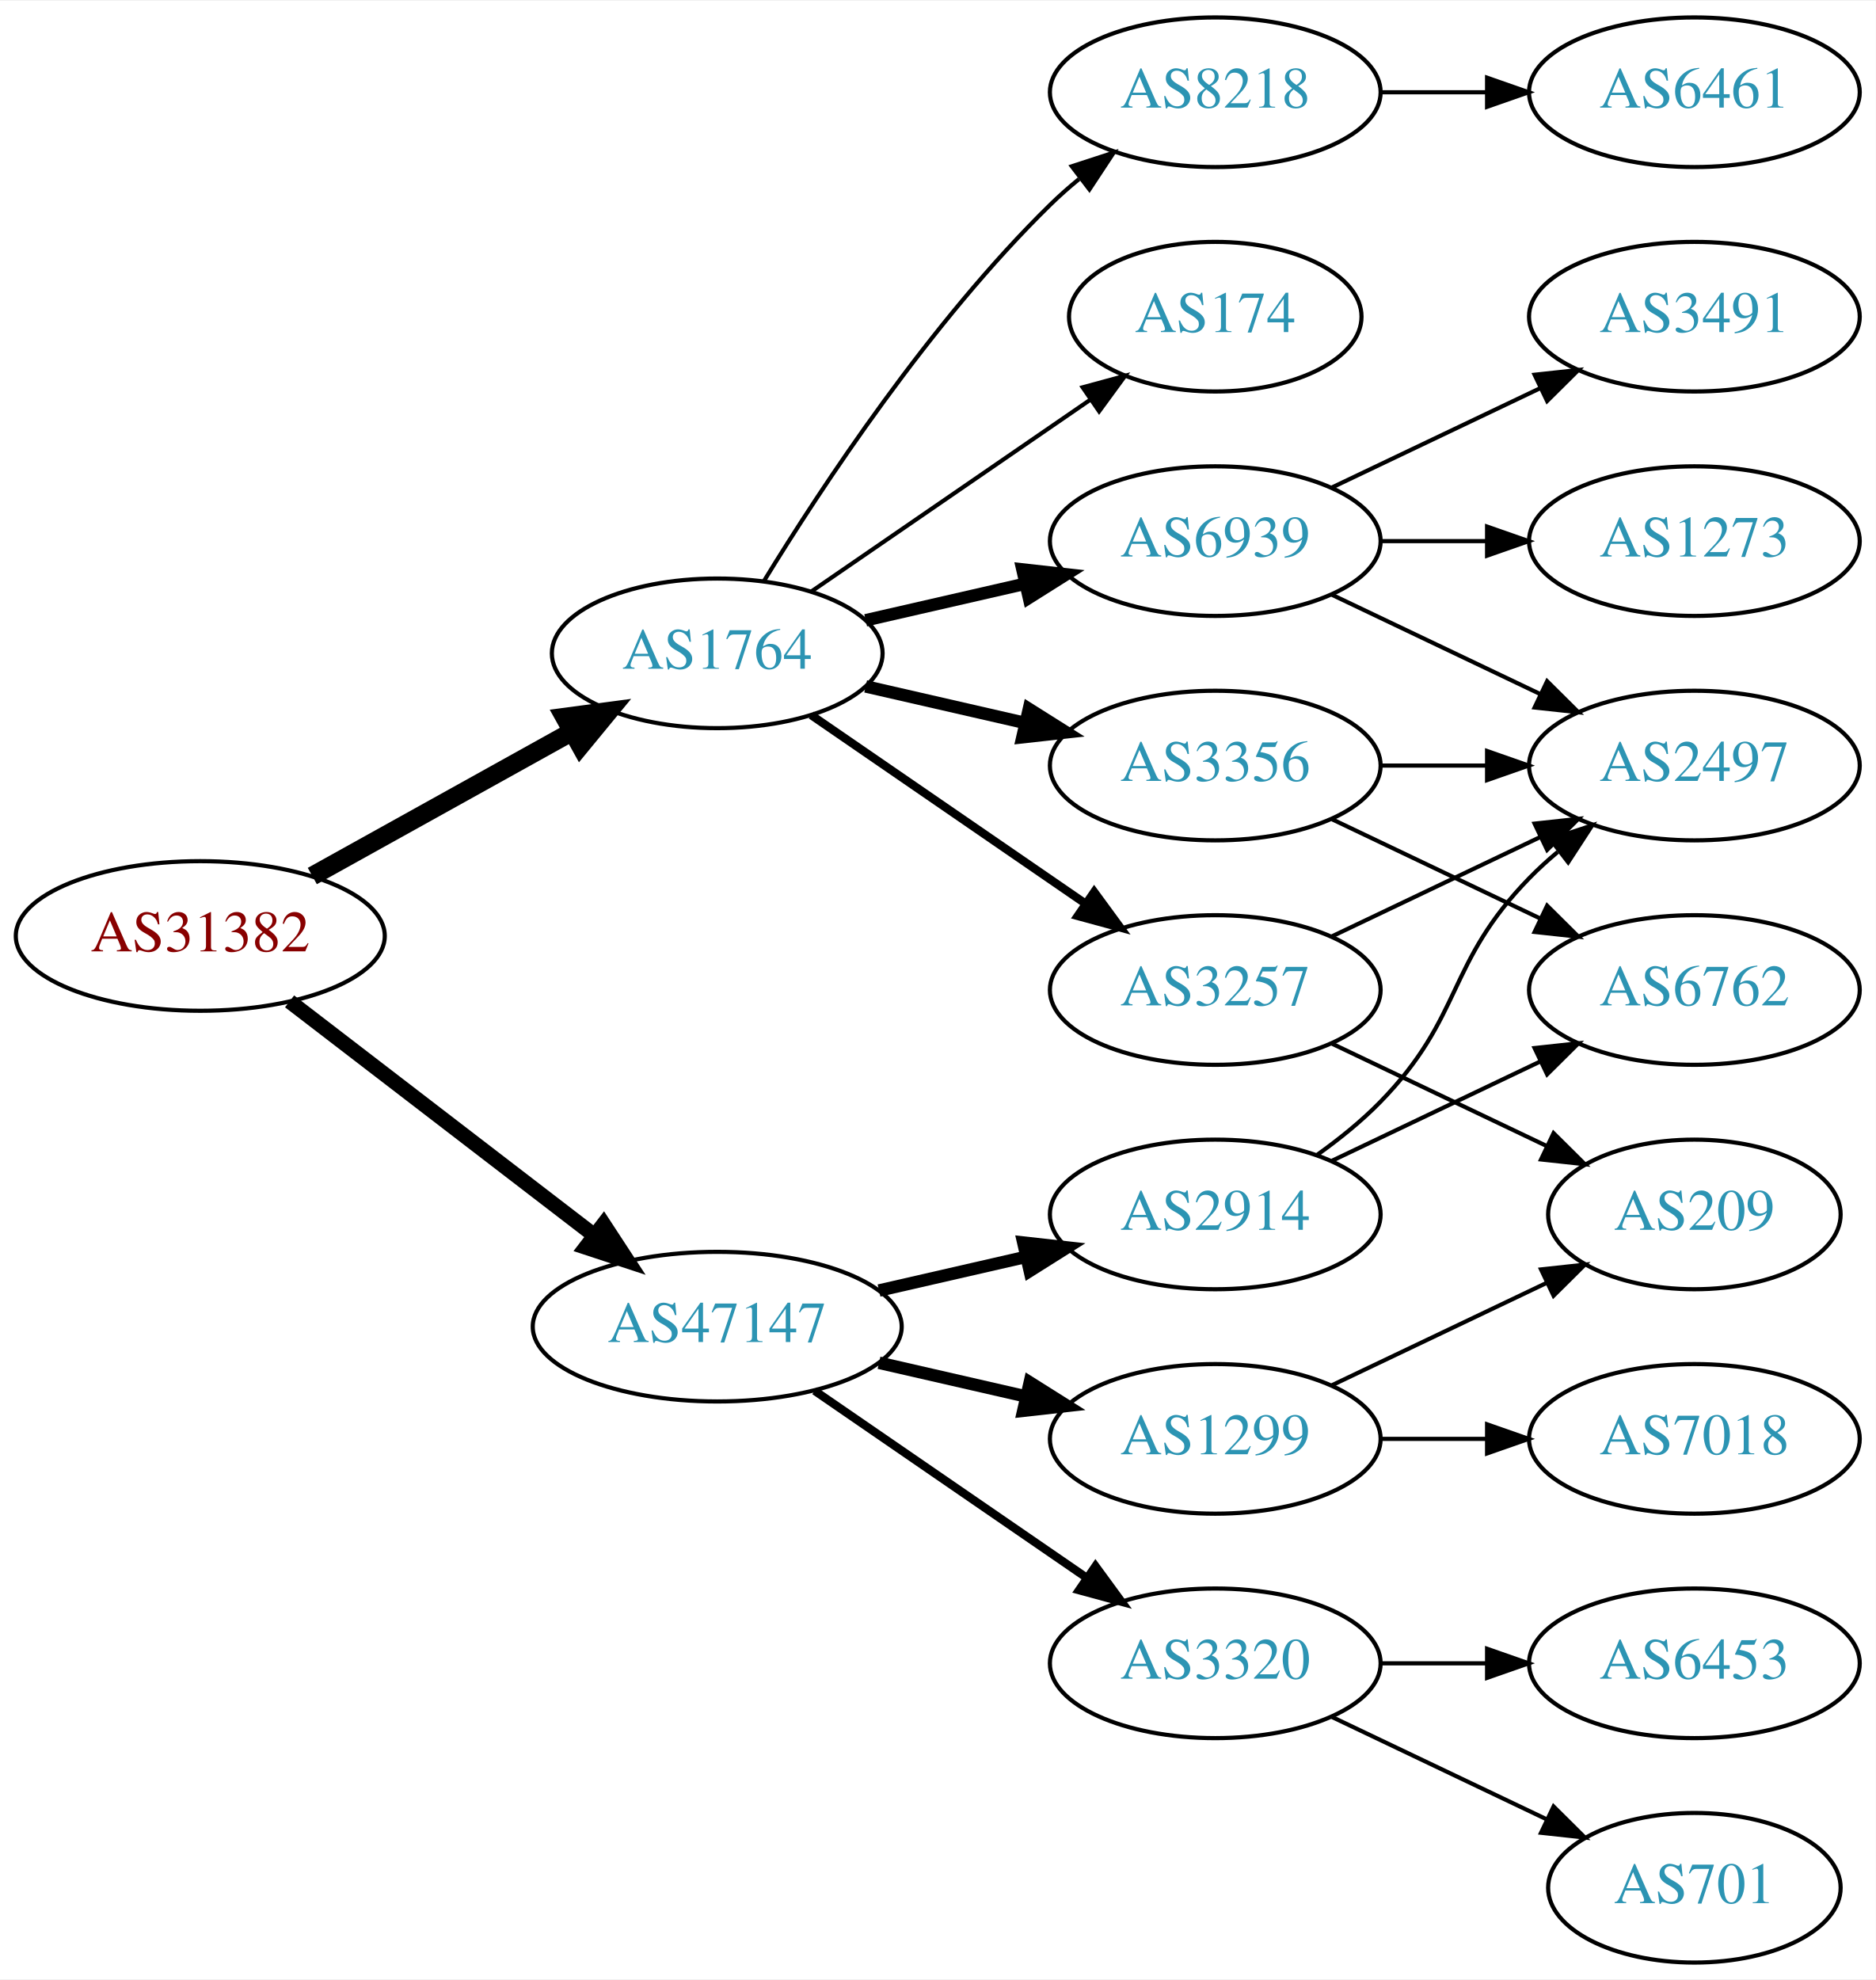
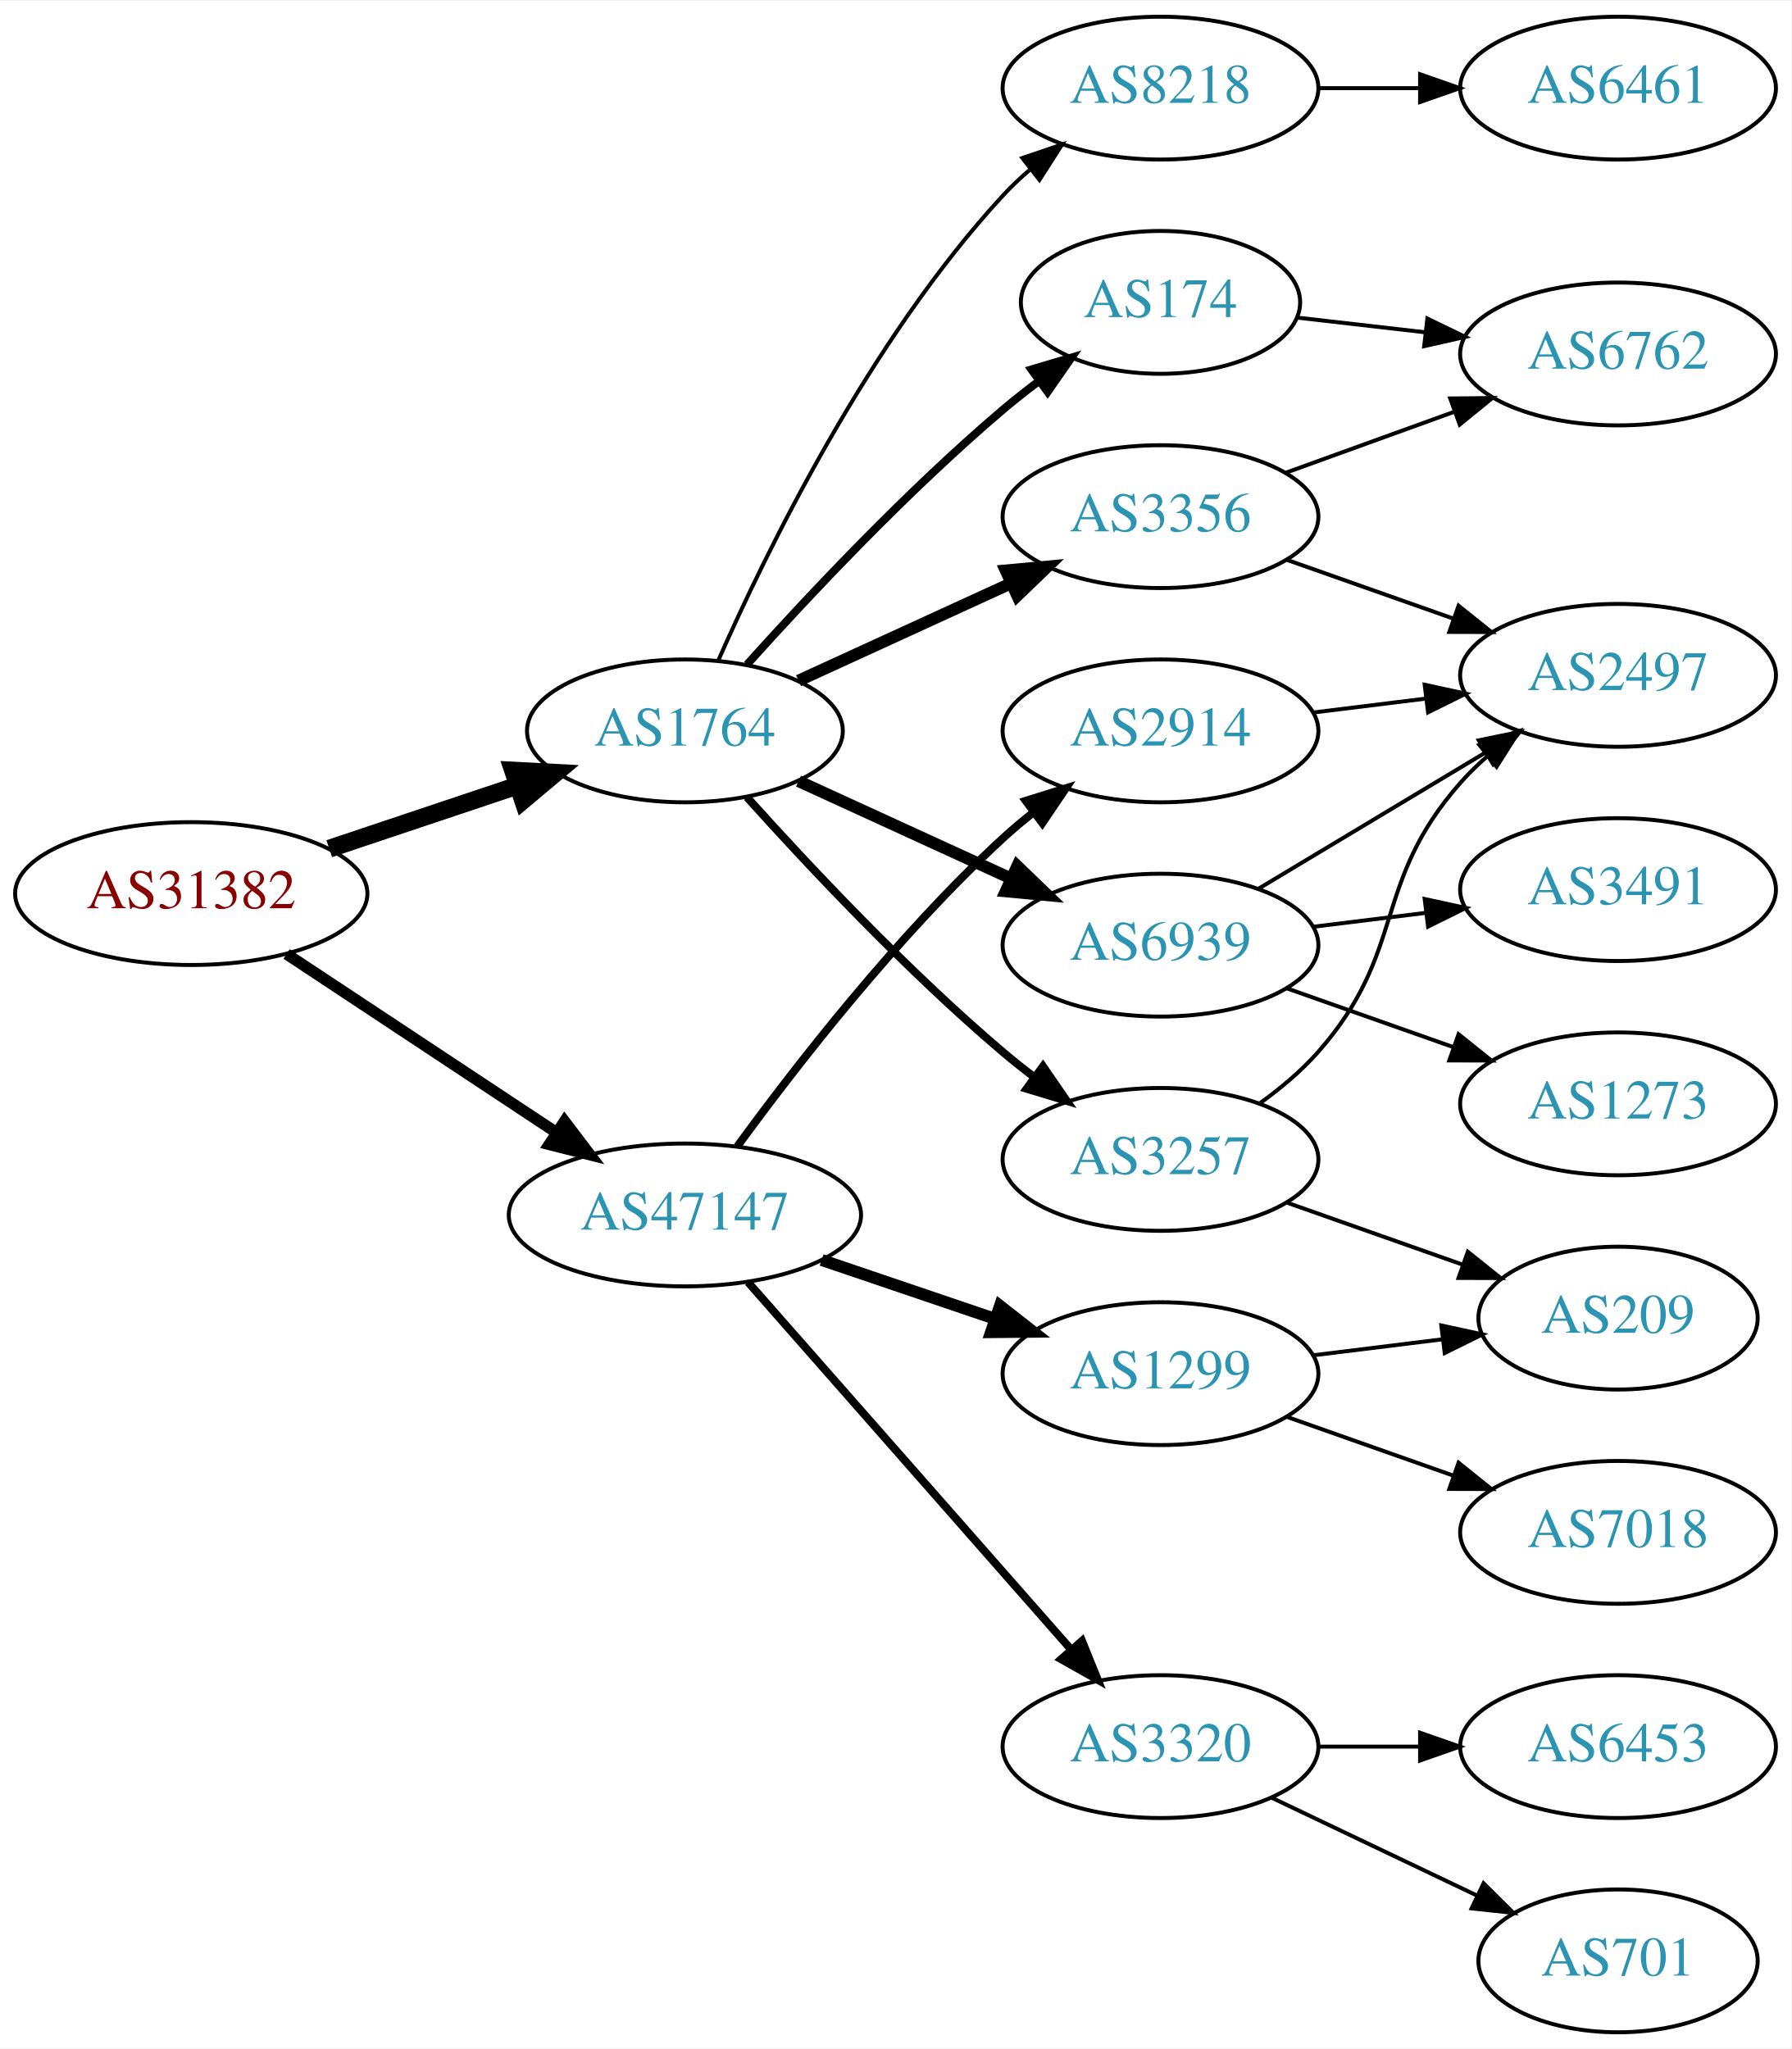
- <svg xmlns="http://www.w3.org/2000/svg" xmlns:xlink="http://www.w3.org/1999/xlink" width="451pt" height="476pt" viewBox="0.00 0.00 451.37 476.00">
-   <g id="graph0" class="graph" transform="scale(1 1) rotate(0) translate(4 472)">
-     <polygon fill="white" stroke="none" points="-4,4 -4,-472 447.37,-472 447.37,4 -4,4" />
+ <svg xmlns="http://www.w3.org/2000/svg" xmlns:xlink="http://www.w3.org/1999/xlink" width="451pt" height="516pt" viewBox="0.00 0.00 451.37 516.00">
+   <g id="graph0" class="graph" transform="scale(1 1) rotate(0) translate(4 512)">
+     <polygon fill="white" stroke="none" points="-4,4 -4,-512 447.37,-512 447.37,4 -4,4" />
    <g id="node1" class="node">
      <g id="a_node1">
        <a xlink:href="/asn/31382" xlink:title="AS31382 ~ Kapsch BusinessCom AG [AT]">
-           <ellipse fill="#ffffff" stroke="black" cx="44.196" cy="-247" rx="44.393" ry="18" />
-           <text text-anchor="middle" x="44.196" y="-243.3" font-family="Times,serif" font-size="14.00" fill="#880000">AS31382</text>
+           <ellipse fill="#ffffff" stroke="black" cx="44.196" cy="-287" rx="44.393" ry="18" />
+           <text text-anchor="middle" x="44.196" y="-283.3" font-family="Times,serif" font-size="14.00" fill="#880000">AS31382</text>
        </a>
      </g>
    </g>
    <g id="node2" class="node">
      <g id="a_node2">
        <a xlink:href="/asn/1764" xlink:title="AS1764 ~ NEXTLAYER-AS [AT]">
-           <ellipse fill="#ffffff" stroke="black" cx="168.588" cy="-315" rx="39.794" ry="18" />
-           <text text-anchor="middle" x="168.588" y="-311.3" font-family="Times,serif" font-size="14.00" fill="#2c94b3">AS1764</text>
+           <ellipse fill="#ffffff" stroke="black" cx="168.588" cy="-328" rx="39.794" ry="18" />
+           <text text-anchor="middle" x="168.588" y="-324.3" font-family="Times,serif" font-size="14.00" fill="#2c94b3">AS1764</text>
        </a>
      </g>
    </g>
    <g id="edge1" class="edge">
-       <path fill="none" stroke="black" stroke-width="4.5" d="M71.152,-261.421C89.325,-271.518 113.788,-285.109 133.527,-296.076" />
-       <polygon fill="black" stroke="black" stroke-width="4.5" points="131.853,-299.65 142.507,-301.065 135.677,-292.766 131.853,-299.65" />
+       <path fill="none" stroke="black" stroke-width="4.5" d="M78.964,-298.312C93.591,-303.212 110.853,-308.994 126.239,-314.148" />
+       <polygon fill="black" stroke="black" stroke-width="4.5" points="125.299,-317.986 136.032,-317.429 127.801,-310.519 125.299,-317.986" />
    </g>
    <g id="node3" class="node">
      <g id="a_node3">
        <a xlink:href="/asn/47147" xlink:title="AS47147 ~ ANEXIA Internetdienstleistungs GmbH [AT]">
-           <ellipse fill="#ffffff" stroke="black" cx="168.588" cy="-153" rx="44.393" ry="18" />
-           <text text-anchor="middle" x="168.588" y="-149.3" font-family="Times,serif" font-size="14.00" fill="#2c94b3">AS47147</text>
+           <ellipse fill="#ffffff" stroke="black" cx="168.588" cy="-206" rx="44.393" ry="18" />
+           <text text-anchor="middle" x="168.588" y="-202.3" font-family="Times,serif" font-size="14.00" fill="#2c94b3">AS47147</text>
        </a>
      </g>
    </g>
    <g id="edge2" class="edge">
-       <path fill="none" stroke="black" stroke-width="3.6" d="M65.682,-231.267C85.715,-215.88 116.402,-192.312 138.867,-175.058" />
-       <polygon fill="black" stroke="black" stroke-width="3.6" points="141.237,-177.652 147.036,-168.785 136.973,-172.1 141.237,-177.652" />
+       <path fill="none" stroke="black" stroke-width="2.864" d="M68.217,-271.765C87.449,-259.037 115.056,-240.766 136.294,-226.711" />
+       <polygon fill="black" stroke="black" stroke-width="2.864" points="138.263,-229.605 144.67,-221.167 134.4,-223.767 138.263,-229.605" />
    </g>
    <g id="node4" class="node">
      <g id="a_node4">
-         <a xlink:href="/asn/3356" xlink:title="AS3356 ~ Level 3 Parent, LLC [US]">
-           <ellipse fill="#ffffff" stroke="black" cx="288.431" cy="-288" rx="39.794" ry="18" />
-           <text text-anchor="middle" x="288.431" y="-284.3" font-family="Times,serif" font-size="14.00" fill="#2c94b3">AS3356</text>
+         <a xlink:href="/asn/6939" xlink:title="AS6939 ~ Hurricane Electric LLC [US]">
+           <ellipse fill="#ffffff" stroke="black" cx="288.431" cy="-274" rx="39.794" ry="18" />
+           <text text-anchor="middle" x="288.431" y="-270.3" font-family="Times,serif" font-size="14.00" fill="#2c94b3">AS6939</text>
        </a>
      </g>
    </g>
    <g id="edge3" class="edge">
-       <path fill="none" stroke="black" stroke-width="3" d="M204.308,-307.045C216.307,-304.296 229.928,-301.175 242.621,-298.267" />
-       <polygon fill="black" stroke="black" stroke-width="3" points="243.587,-301.636 252.552,-295.991 242.023,-294.813 243.587,-301.636" />
+       <path fill="none" stroke="black" stroke-width="3" d="M197.217,-315.339C213.174,-308.027 233.445,-298.739 250.727,-290.819" />
+       <polygon fill="black" stroke="black" stroke-width="3" points="252.342,-293.929 259.975,-286.581 249.426,-287.565 252.342,-293.929" />
    </g>
    <g id="node5" class="node">
      <g id="a_node5">
-         <a xlink:href="/asn/6939" xlink:title="AS6939 ~ Hurricane Electric LLC [US]">
-           <ellipse fill="#ffffff" stroke="black" cx="288.431" cy="-342" rx="39.794" ry="18" />
-           <text text-anchor="middle" x="288.431" y="-338.3" font-family="Times,serif" font-size="14.00" fill="#2c94b3">AS6939</text>
+         <a xlink:href="/asn/8218" xlink:title="AS8218 ~ legacy Neotelecoms [FR]">
+           <ellipse fill="#ffffff" stroke="black" cx="288.431" cy="-490" rx="39.794" ry="18" />
+           <text text-anchor="middle" x="288.431" y="-486.3" font-family="Times,serif" font-size="14.00" fill="#2c94b3">AS8218</text>
        </a>
      </g>
    </g>
    <g id="edge4" class="edge">
-       <path fill="none" stroke="black" stroke-width="3" d="M204.308,-322.955C216.307,-325.704 229.928,-328.825 242.621,-331.733" />
-       <polygon fill="black" stroke="black" stroke-width="3" points="242.023,-335.187 252.552,-334.009 243.587,-328.364 242.023,-335.187" />
+       <path fill="none" stroke="black" d="M177.004,-345.761C189.072,-373.183 215.044,-426.473 248.784,-463 250.815,-465.198 253.054,-467.319 255.4,-469.34" />
+       <polygon fill="black" stroke="black" points="253.612,-472.386 263.644,-475.794 257.927,-466.874 253.612,-472.386" />
    </g>
    <g id="node6" class="node">
      <g id="a_node6">
        <a xlink:href="/asn/3257" xlink:title="AS3257 ~ GTT [DE]">
-           <ellipse fill="#ffffff" stroke="black" cx="288.431" cy="-234" rx="39.794" ry="18" />
-           <text text-anchor="middle" x="288.431" y="-230.3" font-family="Times,serif" font-size="14.00" fill="#2c94b3">AS3257</text>
+           <ellipse fill="#ffffff" stroke="black" cx="288.431" cy="-220" rx="39.794" ry="18" />
+           <text text-anchor="middle" x="288.431" y="-216.3" font-family="Times,serif" font-size="14.00" fill="#2c94b3">AS3257</text>
        </a>
      </g>
    </g>
    <g id="edge5" class="edge">
-       <path fill="none" stroke="black" stroke-width="2" d="M191.202,-300.143C209.691,-287.435 236.505,-269.005 257.134,-254.825" />
-       <polygon fill="black" stroke="black" stroke-width="2" points="259.296,-257.586 265.555,-249.037 255.331,-251.817 259.296,-257.586" />
+       <path fill="none" stroke="black" stroke-width="2" d="M184.234,-311.275C199.535,-294.235 224.632,-267.477 248.784,-247 251.281,-244.883 253.942,-242.768 256.653,-240.707" />
+       <polygon fill="black" stroke="black" stroke-width="2" points="258.819,-243.459 264.83,-234.734 254.69,-237.806 258.819,-243.459" />
    </g>
    <g id="node7" class="node">
      <g id="a_node7">
        <a xlink:href="/asn/174" xlink:title="AS174 ~ Cogent Communications [US]">
-           <ellipse fill="#ffffff" stroke="black" cx="288.431" cy="-396" rx="35.194" ry="18" />
-           <text text-anchor="middle" x="288.431" y="-392.3" font-family="Times,serif" font-size="14.00" fill="#2c94b3">AS174</text>
+           <ellipse fill="#ffffff" stroke="black" cx="288.431" cy="-436" rx="35.194" ry="18" />
+           <text text-anchor="middle" x="288.431" y="-432.3" font-family="Times,serif" font-size="14.00" fill="#2c94b3">AS174</text>
        </a>
      </g>
    </g>
    <g id="edge6" class="edge">
-       <path fill="none" stroke="black" d="M191.202,-329.857C210.04,-342.805 237.519,-361.693 258.295,-375.973" />
-       <polygon fill="black" stroke="black" points="256.52,-379.001 266.744,-381.781 260.486,-373.232 256.52,-379.001" />
+       <path fill="none" stroke="black" stroke-width="2" d="M184.234,-344.725C199.535,-361.765 224.632,-388.523 248.784,-409 251.637,-411.418 254.702,-413.833 257.813,-416.169" />
+       <polygon fill="black" stroke="black" stroke-width="2" points="255.886,-419.095 266.041,-422.116 259.986,-413.422 255.886,-419.095" />
    </g>
    <g id="node8" class="node">
      <g id="a_node8">
-         <a xlink:href="/asn/8218" xlink:title="AS8218 ~ legacy Neotelecoms [FR]">
-           <ellipse fill="#ffffff" stroke="black" cx="288.431" cy="-450" rx="39.794" ry="18" />
-           <text text-anchor="middle" x="288.431" y="-446.3" font-family="Times,serif" font-size="14.00" fill="#2c94b3">AS8218</text>
+         <a xlink:href="/asn/3356" xlink:title="AS3356 ~ Level 3 Parent, LLC [US]">
+           <ellipse fill="#ffffff" stroke="black" cx="288.431" cy="-382" rx="39.794" ry="18" />
+           <text text-anchor="middle" x="288.431" y="-378.3" font-family="Times,serif" font-size="14.00" fill="#2c94b3">AS3356</text>
        </a>
      </g>
    </g>
    <g id="edge7" class="edge">
-       <path fill="none" stroke="black" d="M179.854,-332.44C193.662,-354.991 219.851,-394.722 248.784,-423 250.924,-425.092 253.242,-427.137 255.642,-429.106" />
-       <polygon fill="black" stroke="black" points="253.908,-432.185 263.983,-435.464 258.152,-426.618 253.908,-432.185" />
+       <path fill="none" stroke="black" stroke-width="3" d="M197.217,-340.661C213.174,-347.973 233.445,-357.261 250.727,-365.181" />
+       <polygon fill="black" stroke="black" stroke-width="3" points="249.426,-368.435 259.975,-369.419 252.342,-362.071 249.426,-368.435" />
    </g>
    <g id="node15" class="node">
      <g id="a_node15">
        <a xlink:href="/asn/1299" xlink:title="AS1299 ~ Telia Carrier [EU]">
-           <ellipse fill="#ffffff" stroke="black" cx="288.431" cy="-126" rx="39.794" ry="18" />
-           <text text-anchor="middle" x="288.431" y="-122.3" font-family="Times,serif" font-size="14.00" fill="#2c94b3">AS1299</text>
-         </a>
-       </g>
-     </g>
-     <g id="edge16" class="edge">
-       <path fill="none" stroke="black" stroke-width="3" d="M207.523,-144.308C218.764,-141.733 231.176,-138.889 242.799,-136.226" />
-       <polygon fill="black" stroke="black" stroke-width="3" points="243.795,-139.588 252.761,-133.943 242.232,-132.765 243.795,-139.588" />
+           <ellipse fill="#ffffff" stroke="black" cx="288.431" cy="-166" rx="39.794" ry="18" />
+           <text text-anchor="middle" x="288.431" y="-162.3" font-family="Times,serif" font-size="14.00" fill="#2c94b3">AS1299</text>
+         </a>
+       </g>
+     </g>
+     <g id="edge17" class="edge">
+       <path fill="none" stroke="black" stroke-width="3" d="M203.042,-194.645C216.643,-190.028 232.485,-184.651 246.746,-179.81" />
+       <polygon fill="black" stroke="black" stroke-width="3" points="247.975,-183.089 256.32,-176.56 245.725,-176.46 247.975,-183.089" />
    </g>
    <g id="node16" class="node">
      <g id="a_node16">
+         <a xlink:href="/asn/2914" xlink:title="AS2914 ~ NTT America, Inc. [US]">
+           <ellipse fill="#ffffff" stroke="black" cx="288.431" cy="-328" rx="39.794" ry="18" />
+           <text text-anchor="middle" x="288.431" y="-324.3" font-family="Times,serif" font-size="14.00" fill="#2c94b3">AS2914</text>
+         </a>
+       </g>
+     </g>
+     <g id="edge18" class="edge">
+       <path fill="none" stroke="black" stroke-width="2" d="M181.81,-223.31C196.411,-243.312 222.214,-276.6 248.784,-301 251.196,-303.214 253.797,-305.396 256.47,-307.501" />
+       <polygon fill="black" stroke="black" stroke-width="2" points="254.475,-310.379 264.586,-313.542 258.654,-304.764 254.475,-310.379" />
+     </g>
+     <g id="node17" class="node">
+       <g id="a_node17">
        <a xlink:href="/asn/3320" xlink:title="AS3320 ~ DTAG [DE]">
          <ellipse fill="#ffffff" stroke="black" cx="288.431" cy="-72" rx="39.794" ry="18" />
          <text text-anchor="middle" x="288.431" y="-68.3" font-family="Times,serif" font-size="14.00" fill="#2c94b3">AS3320</text>
        </a>
      </g>
    </g>
-     <g id="edge17" class="edge">
-       <path fill="none" stroke="black" stroke-width="2" d="M192.031,-137.574C210.612,-124.802 237.173,-106.545 257.553,-92.537" />
-       <polygon fill="black" stroke="black" stroke-width="2" points="259.609,-95.371 265.867,-86.822 255.643,-89.602 259.609,-95.371" />
-     </g>
-     <g id="node17" class="node">
-       <g id="a_node17">
-         <a xlink:href="/asn/2914" xlink:title="AS2914 ~ NTT America, Inc. [US]">
-           <ellipse fill="#ffffff" stroke="black" cx="288.431" cy="-180" rx="39.794" ry="18" />
-           <text text-anchor="middle" x="288.431" y="-176.3" font-family="Times,serif" font-size="14.00" fill="#2c94b3">AS2914</text>
-         </a>
-       </g>
-     </g>
-     <g id="edge18" class="edge">
-       <path fill="none" stroke="black" stroke-width="3" d="M207.523,-161.692C218.764,-164.267 231.176,-167.111 242.799,-169.774" />
-       <polygon fill="black" stroke="black" stroke-width="3" points="242.232,-173.235 252.761,-172.057 243.795,-166.412 242.232,-173.235" />
+     <g id="edge19" class="edge">
+       <path fill="none" stroke="black" stroke-width="2" d="M184.513,-189.029C205.056,-165.67 242.175,-123.461 265.771,-96.629" />
+       <polygon fill="black" stroke="black" stroke-width="2" points="268.652,-98.654 272.627,-88.833 263.395,-94.031 268.652,-98.654" />
    </g>
    <g id="node9" class="node">
      <g id="a_node9">
-         <a xlink:href="/asn/2497" xlink:title="AS2497 ~ Internet Initiative Japan Inc. [JP]">
+         <a xlink:href="/asn/3491" xlink:title="AS3491 ~ PCCW Global, Inc. [US]">
          <ellipse fill="#ffffff" stroke="black" cx="403.724" cy="-288" rx="39.794" ry="18" />
-           <text text-anchor="middle" x="403.724" y="-284.3" font-family="Times,serif" font-size="14.00" fill="#2c94b3">AS2497</text>
+           <text text-anchor="middle" x="403.724" y="-284.3" font-family="Times,serif" font-size="14.00" fill="#2c94b3">AS3491</text>
        </a>
      </g>
    </g>
    <g id="edge8" class="edge">
-       <path fill="none" stroke="black" d="M328.103,-288C336.306,-288 345.07,-288 353.602,-288" />
-       <polygon fill="black" stroke="black" points="353.841,-291.5 363.841,-288 353.841,-284.5 353.841,-291.5" />
+       <path fill="none" stroke="black" d="M326.841,-278.623C335.929,-279.746 345.766,-280.962 355.251,-282.134" />
+       <polygon fill="black" stroke="black" points="354.999,-285.629 365.353,-283.382 355.857,-278.682 354.999,-285.629" />
    </g>
    <g id="node10" class="node">
      <g id="a_node10">
-         <a xlink:href="/asn/6762" xlink:title="AS6762 ~ TELECOM ITALIA SPARKLE S.p.A. [IT]">
-           <ellipse fill="#ffffff" stroke="black" cx="403.724" cy="-234" rx="39.794" ry="18" />
-           <text text-anchor="middle" x="403.724" y="-230.3" font-family="Times,serif" font-size="14.00" fill="#2c94b3">AS6762</text>
+         <a xlink:href="/asn/2497" xlink:title="AS2497 ~ Internet Initiative Japan Inc. [JP]">
+           <ellipse fill="#ffffff" stroke="black" cx="403.724" cy="-342" rx="39.794" ry="18" />
+           <text text-anchor="middle" x="403.724" y="-338.3" font-family="Times,serif" font-size="14.00" fill="#2c94b3">AS2497</text>
        </a>
      </g>
    </g>
    <g id="edge9" class="edge">
-       <path fill="none" stroke="black" d="M316.567,-275.066C331.561,-267.919 350.382,-258.948 366.605,-251.215" />
-       <polygon fill="black" stroke="black" points="368.288,-254.291 375.809,-246.829 365.276,-247.972 368.288,-254.291" />
-     </g>
-     <g id="edge11" class="edge">
-       <path fill="none" stroke="black" d="M316.567,-329.066C331.561,-321.919 350.382,-312.948 366.605,-305.215" />
-       <polygon fill="black" stroke="black" points="368.288,-308.291 375.809,-300.829 365.276,-301.972 368.288,-308.291" />
+       <path fill="none" stroke="black" d="M313.181,-288.255C329.797,-298.229 352.193,-311.671 370.43,-322.617" />
+       <polygon fill="black" stroke="black" points="368.63,-325.618 379.005,-327.764 372.232,-319.616 368.63,-325.618" />
    </g>
    <g id="node11" class="node">
      <g id="a_node11">
-         <a xlink:href="/asn/3491" xlink:title="AS3491 ~ PCCW Global, Inc. [US]">
-           <ellipse fill="#ffffff" stroke="black" cx="403.724" cy="-396" rx="39.794" ry="18" />
-           <text text-anchor="middle" x="403.724" y="-392.3" font-family="Times,serif" font-size="14.00" fill="#2c94b3">AS3491</text>
+         <a xlink:href="/asn/1273" xlink:title="AS1273 ~ Vodafone Group PLC [EU]">
+           <ellipse fill="#ffffff" stroke="black" cx="403.724" cy="-234" rx="39.794" ry="18" />
+           <text text-anchor="middle" x="403.724" y="-230.3" font-family="Times,serif" font-size="14.00" fill="#2c94b3">AS1273</text>
        </a>
      </g>
    </g>
    <g id="edge10" class="edge">
-       <path fill="none" stroke="black" d="M316.567,-354.934C331.561,-362.081 350.382,-371.052 366.605,-378.785" />
-       <polygon fill="black" stroke="black" points="365.276,-382.028 375.809,-383.171 368.288,-375.709 365.276,-382.028" />
+       <path fill="none" stroke="black" d="M320.389,-263.07C333.252,-258.528 348.358,-253.195 362.095,-248.345" />
+       <polygon fill="black" stroke="black" points="363.539,-251.547 371.803,-244.917 361.209,-244.946 363.539,-251.547" />
    </g>
    <g id="node12" class="node">
      <g id="a_node12">
-         <a xlink:href="/asn/1273" xlink:title="AS1273 ~ Vodafone Group PLC [EU]">
-           <ellipse fill="#ffffff" stroke="black" cx="403.724" cy="-342" rx="39.794" ry="18" />
-           <text text-anchor="middle" x="403.724" y="-338.3" font-family="Times,serif" font-size="14.00" fill="#2c94b3">AS1273</text>
-         </a>
-       </g>
+         <a xlink:href="/asn/6461" xlink:title="AS6461 ~ Zayo Bandwidth [US]">
+           <ellipse fill="#ffffff" stroke="black" cx="403.724" cy="-490" rx="39.794" ry="18" />
+           <text text-anchor="middle" x="403.724" y="-486.3" font-family="Times,serif" font-size="14.00" fill="#2c94b3">AS6461</text>
+         </a>
+       </g>
+     </g>
+     <g id="edge11" class="edge">
+       <path fill="none" stroke="black" d="M328.103,-490C336.306,-490 345.07,-490 353.602,-490" />
+       <polygon fill="black" stroke="black" points="353.841,-493.5 363.841,-490 353.841,-486.5 353.841,-493.5" />
    </g>
    <g id="edge12" class="edge">
-       <path fill="none" stroke="black" d="M328.103,-342C336.306,-342 345.07,-342 353.602,-342" />
-       <polygon fill="black" stroke="black" points="353.841,-345.5 363.841,-342 353.841,-338.5 353.841,-345.5" />
-     </g>
-     <g id="edge14" class="edge">
-       <path fill="none" stroke="black" d="M316.567,-246.934C331.561,-254.081 350.382,-263.052 366.605,-270.785" />
-       <polygon fill="black" stroke="black" points="365.276,-274.028 375.809,-275.171 368.288,-267.709 365.276,-274.028" />
+       <path fill="none" stroke="black" d="M313.368,-234.071C318.609,-237.842 323.849,-242.217 328.077,-247 350.727,-272.62 341.428,-289.38 364.077,-315 366.059,-317.242 368.264,-319.394 370.586,-321.437" />
+       <polygon fill="black" stroke="black" points="368.774,-324.466 378.787,-327.929 373.119,-318.978 368.774,-324.466" />
    </g>
    <g id="node13" class="node">
      <g id="a_node13">
        <a xlink:href="/asn/209" xlink:title="AS209 ~ CenturyLink Communications, LLC [US]">
          <ellipse fill="#ffffff" stroke="black" cx="403.724" cy="-180" rx="35.194" ry="18" />
          <text text-anchor="middle" x="403.724" y="-176.3" font-family="Times,serif" font-size="14.00" fill="#2c94b3">AS209</text>
        </a>
      </g>
    </g>
    <g id="edge13" class="edge">
-       <path fill="none" stroke="black" d="M316.567,-221.066C331.999,-213.71 351.485,-204.423 368.02,-196.541" />
-       <polygon fill="black" stroke="black" points="369.84,-199.551 377.361,-192.089 366.828,-193.232 369.84,-199.551" />
+       <path fill="none" stroke="black" d="M320.389,-209.07C334.016,-204.258 350.159,-198.559 364.526,-193.486" />
+       <polygon fill="black" stroke="black" points="365.871,-196.723 374.135,-190.094 363.54,-190.123 365.871,-196.723" />
    </g>
    <g id="node14" class="node">
      <g id="a_node14">
-         <a xlink:href="/asn/6461" xlink:title="AS6461 ~ Zayo Bandwidth [US]">
-           <ellipse fill="#ffffff" stroke="black" cx="403.724" cy="-450" rx="39.794" ry="18" />
-           <text text-anchor="middle" x="403.724" y="-446.3" font-family="Times,serif" font-size="14.00" fill="#2c94b3">AS6461</text>
-         </a>
-       </g>
+         <a xlink:href="/asn/6762" xlink:title="AS6762 ~ TELECOM ITALIA SPARKLE S.p.A. [IT]">
+           <ellipse fill="#ffffff" stroke="black" cx="403.724" cy="-423" rx="39.794" ry="18" />
+           <text text-anchor="middle" x="403.724" y="-419.3" font-family="Times,serif" font-size="14.00" fill="#2c94b3">AS6762</text>
+         </a>
+       </g>
+     </g>
+     <g id="edge16" class="edge">
+       <path fill="none" stroke="black" d="M322.81,-432.17C332.9,-431.012 344.183,-429.717 355.018,-428.474" />
+       <polygon fill="black" stroke="black" points="355.679,-431.921 365.215,-427.304 354.881,-424.967 355.679,-431.921" />
+     </g>
+     <g id="edge14" class="edge">
+       <path fill="none" stroke="black" d="M320.389,-371.07C333.252,-366.528 348.358,-361.195 362.095,-356.345" />
+       <polygon fill="black" stroke="black" points="363.539,-359.547 371.803,-352.917 361.209,-352.946 363.539,-359.547" />
    </g>
    <g id="edge15" class="edge">
-       <path fill="none" stroke="black" d="M328.103,-450C336.306,-450 345.07,-450 353.602,-450" />
-       <polygon fill="black" stroke="black" points="353.841,-453.5 363.841,-450 353.841,-446.5 353.841,-453.5" />
-     </g>
-     <g id="edge19" class="edge">
-       <path fill="none" stroke="black" d="M316.567,-138.934C331.999,-146.29 351.485,-155.577 368.02,-163.459" />
-       <polygon fill="black" stroke="black" points="366.828,-166.768 377.361,-167.911 369.84,-160.449 366.828,-166.768" />
+       <path fill="none" stroke="black" d="M320.09,-393.095C333.062,-397.79 348.355,-403.324 362.236,-408.348" />
+       <polygon fill="black" stroke="black" points="361.446,-411.784 372.041,-411.896 363.828,-405.202 361.446,-411.784" />
+     </g>
+     <g id="edge21" class="edge">
+       <path fill="none" stroke="black" d="M326.841,-170.623C337.294,-171.915 348.737,-173.329 359.496,-174.658" />
+       <polygon fill="black" stroke="black" points="359.193,-178.147 369.547,-175.9 360.051,-171.2 359.193,-178.147" />
    </g>
    <g id="node18" class="node">
      <g id="a_node18">
        <a xlink:href="/asn/7018" xlink:title="AS7018 ~ AT&amp;T Services, Inc. [US]">
          <ellipse fill="#ffffff" stroke="black" cx="403.724" cy="-126" rx="39.794" ry="18" />
          <text text-anchor="middle" x="403.724" y="-122.3" font-family="Times,serif" font-size="14.00" fill="#2c94b3">AS7018</text>
        </a>
      </g>
    </g>
    <g id="edge20" class="edge">
-       <path fill="none" stroke="black" d="M328.103,-126C336.306,-126 345.07,-126 353.602,-126" />
-       <polygon fill="black" stroke="black" points="353.841,-129.5 363.841,-126 353.841,-122.5 353.841,-129.5" />
+       <path fill="none" stroke="black" d="M320.389,-155.07C333.252,-150.528 348.358,-145.195 362.095,-140.345" />
+       <polygon fill="black" stroke="black" points="363.539,-143.547 371.803,-136.917 361.209,-136.946 363.539,-143.547" />
+     </g>
+     <g id="edge22" class="edge">
+       <path fill="none" stroke="black" d="M326.841,-332.623C335.929,-333.746 345.766,-334.962 355.251,-336.134" />
+       <polygon fill="black" stroke="black" points="354.999,-339.629 365.353,-337.382 355.857,-332.682 354.999,-339.629" />
    </g>
    <g id="node19" class="node">
      <g id="a_node19">
+         <a xlink:href="/asn/701" xlink:title="AS701 ~ UUNET [US]">
+           <ellipse fill="#ffffff" stroke="black" cx="403.724" cy="-18" rx="35.194" ry="18" />
+           <text text-anchor="middle" x="403.724" y="-14.3" font-family="Times,serif" font-size="14.00" fill="#2c94b3">AS701</text>
+         </a>
+       </g>
+     </g>
+     <g id="edge23" class="edge">
+       <path fill="none" stroke="black" d="M316.567,-59.066C331.999,-51.71 351.485,-42.423 368.02,-34.541" />
+       <polygon fill="black" stroke="black" points="369.84,-37.551 377.361,-30.089 366.828,-31.232 369.84,-37.551" />
+     </g>
+     <g id="node20" class="node">
+       <g id="a_node20">
        <a xlink:href="/asn/6453" xlink:title="AS6453 ~ TATA COMMUNICATIONS (AMERICA) INC [US]">
          <ellipse fill="#ffffff" stroke="black" cx="403.724" cy="-72" rx="39.794" ry="18" />
          <text text-anchor="middle" x="403.724" y="-68.3" font-family="Times,serif" font-size="14.00" fill="#2c94b3">AS6453</text>
        </a>
      </g>
    </g>
-     <g id="edge21" class="edge">
+     <g id="edge24" class="edge">
      <path fill="none" stroke="black" d="M328.103,-72C336.306,-72 345.07,-72 353.602,-72" />
      <polygon fill="black" stroke="black" points="353.841,-75.5 363.841,-72 353.841,-68.5 353.841,-75.5" />
    </g>
-     <g id="node20" class="node">
-       <g id="a_node20">
-         <a xlink:href="/asn/701" xlink:title="AS701 ~ UUNET [US]">
-           <ellipse fill="#ffffff" stroke="black" cx="403.724" cy="-18" rx="35.194" ry="18" />
-           <text text-anchor="middle" x="403.724" y="-14.3" font-family="Times,serif" font-size="14.00" fill="#2c94b3">AS701</text>
-         </a>
-       </g>
-     </g>
-     <g id="edge22" class="edge">
-       <path fill="none" stroke="black" d="M316.567,-59.066C331.999,-51.71 351.485,-42.423 368.02,-34.541" />
-       <polygon fill="black" stroke="black" points="369.84,-37.551 377.361,-30.089 366.828,-31.232 369.84,-37.551" />
-     </g>
-     <g id="edge23" class="edge">
-       <path fill="none" stroke="black" d="M313.025,-194.389C318.281,-198.148 323.613,-202.437 328.077,-207 348.25,-227.617 343.905,-240.383 364.077,-261 366.17,-263.139 368.453,-265.218 370.83,-267.21" />
-       <polygon fill="black" stroke="black" points="369.074,-270.275 379.13,-273.611 373.349,-264.732 369.074,-270.275" />
-     </g>
-     <g id="edge24" class="edge">
-       <path fill="none" stroke="black" d="M316.567,-192.934C331.561,-200.081 350.382,-209.052 366.605,-216.785" />
-       <polygon fill="black" stroke="black" points="365.276,-220.028 375.809,-221.171 368.288,-213.709 365.276,-220.028" />
-     </g>
  </g>
</svg>
